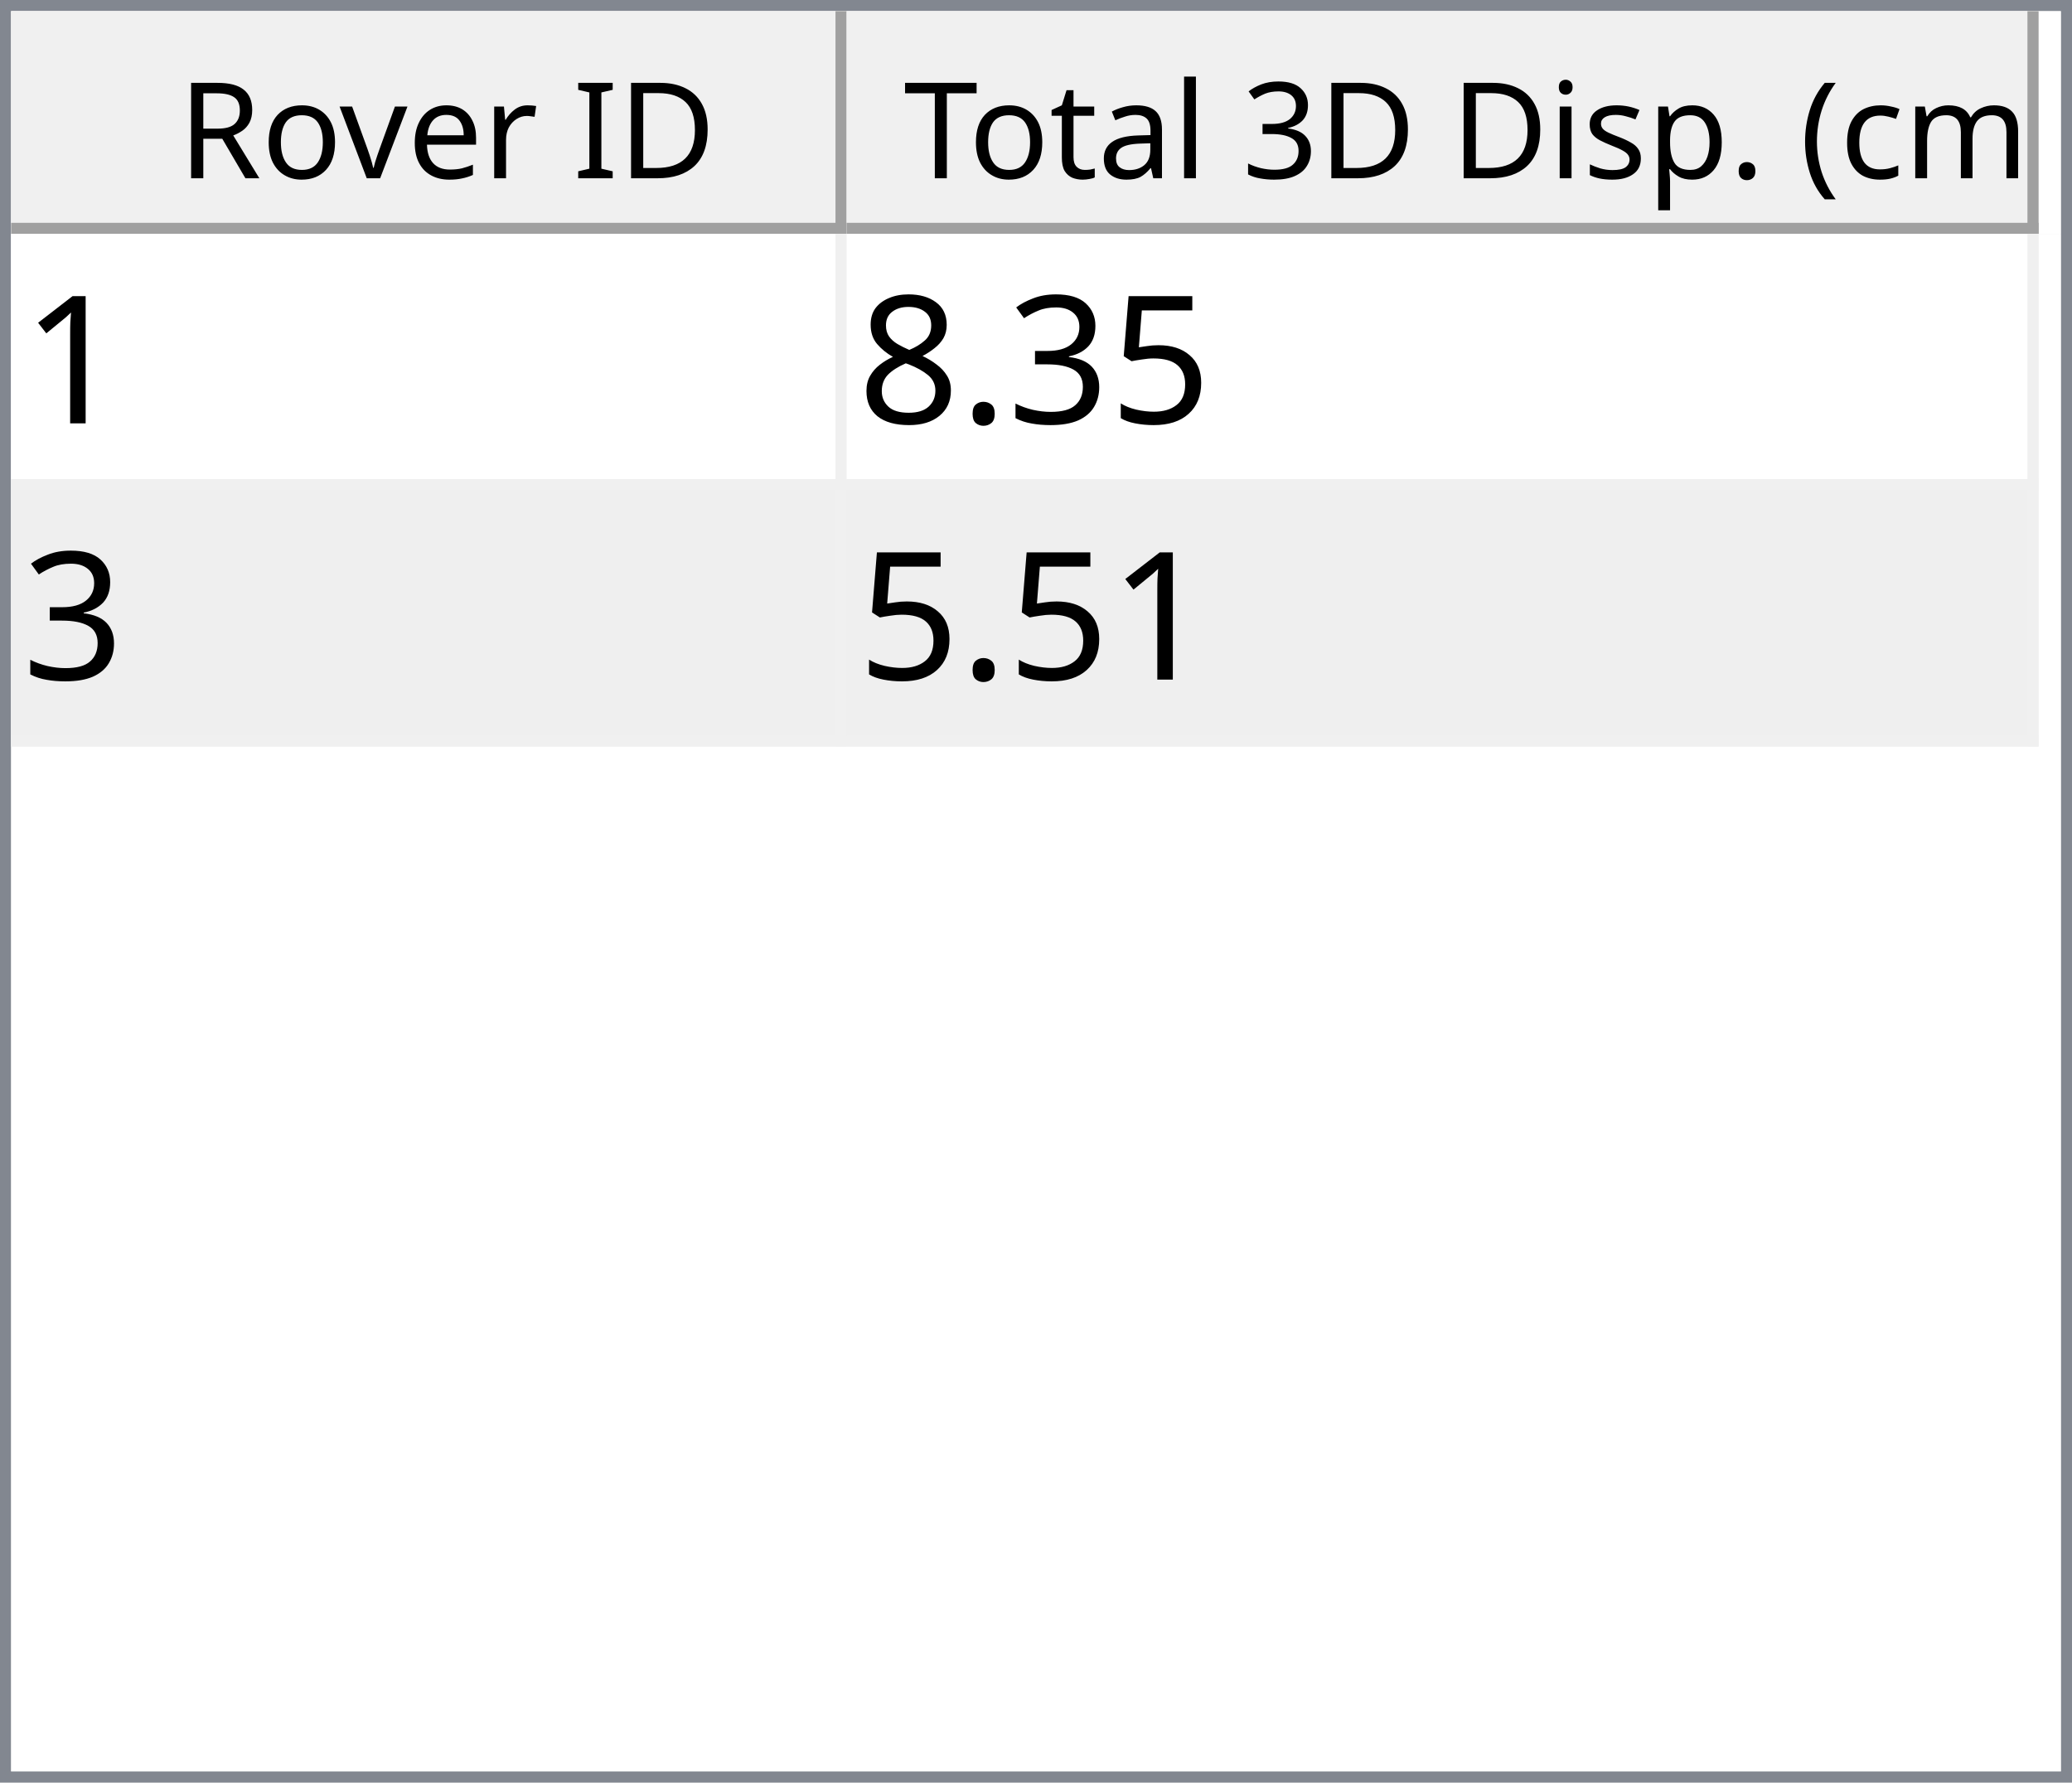
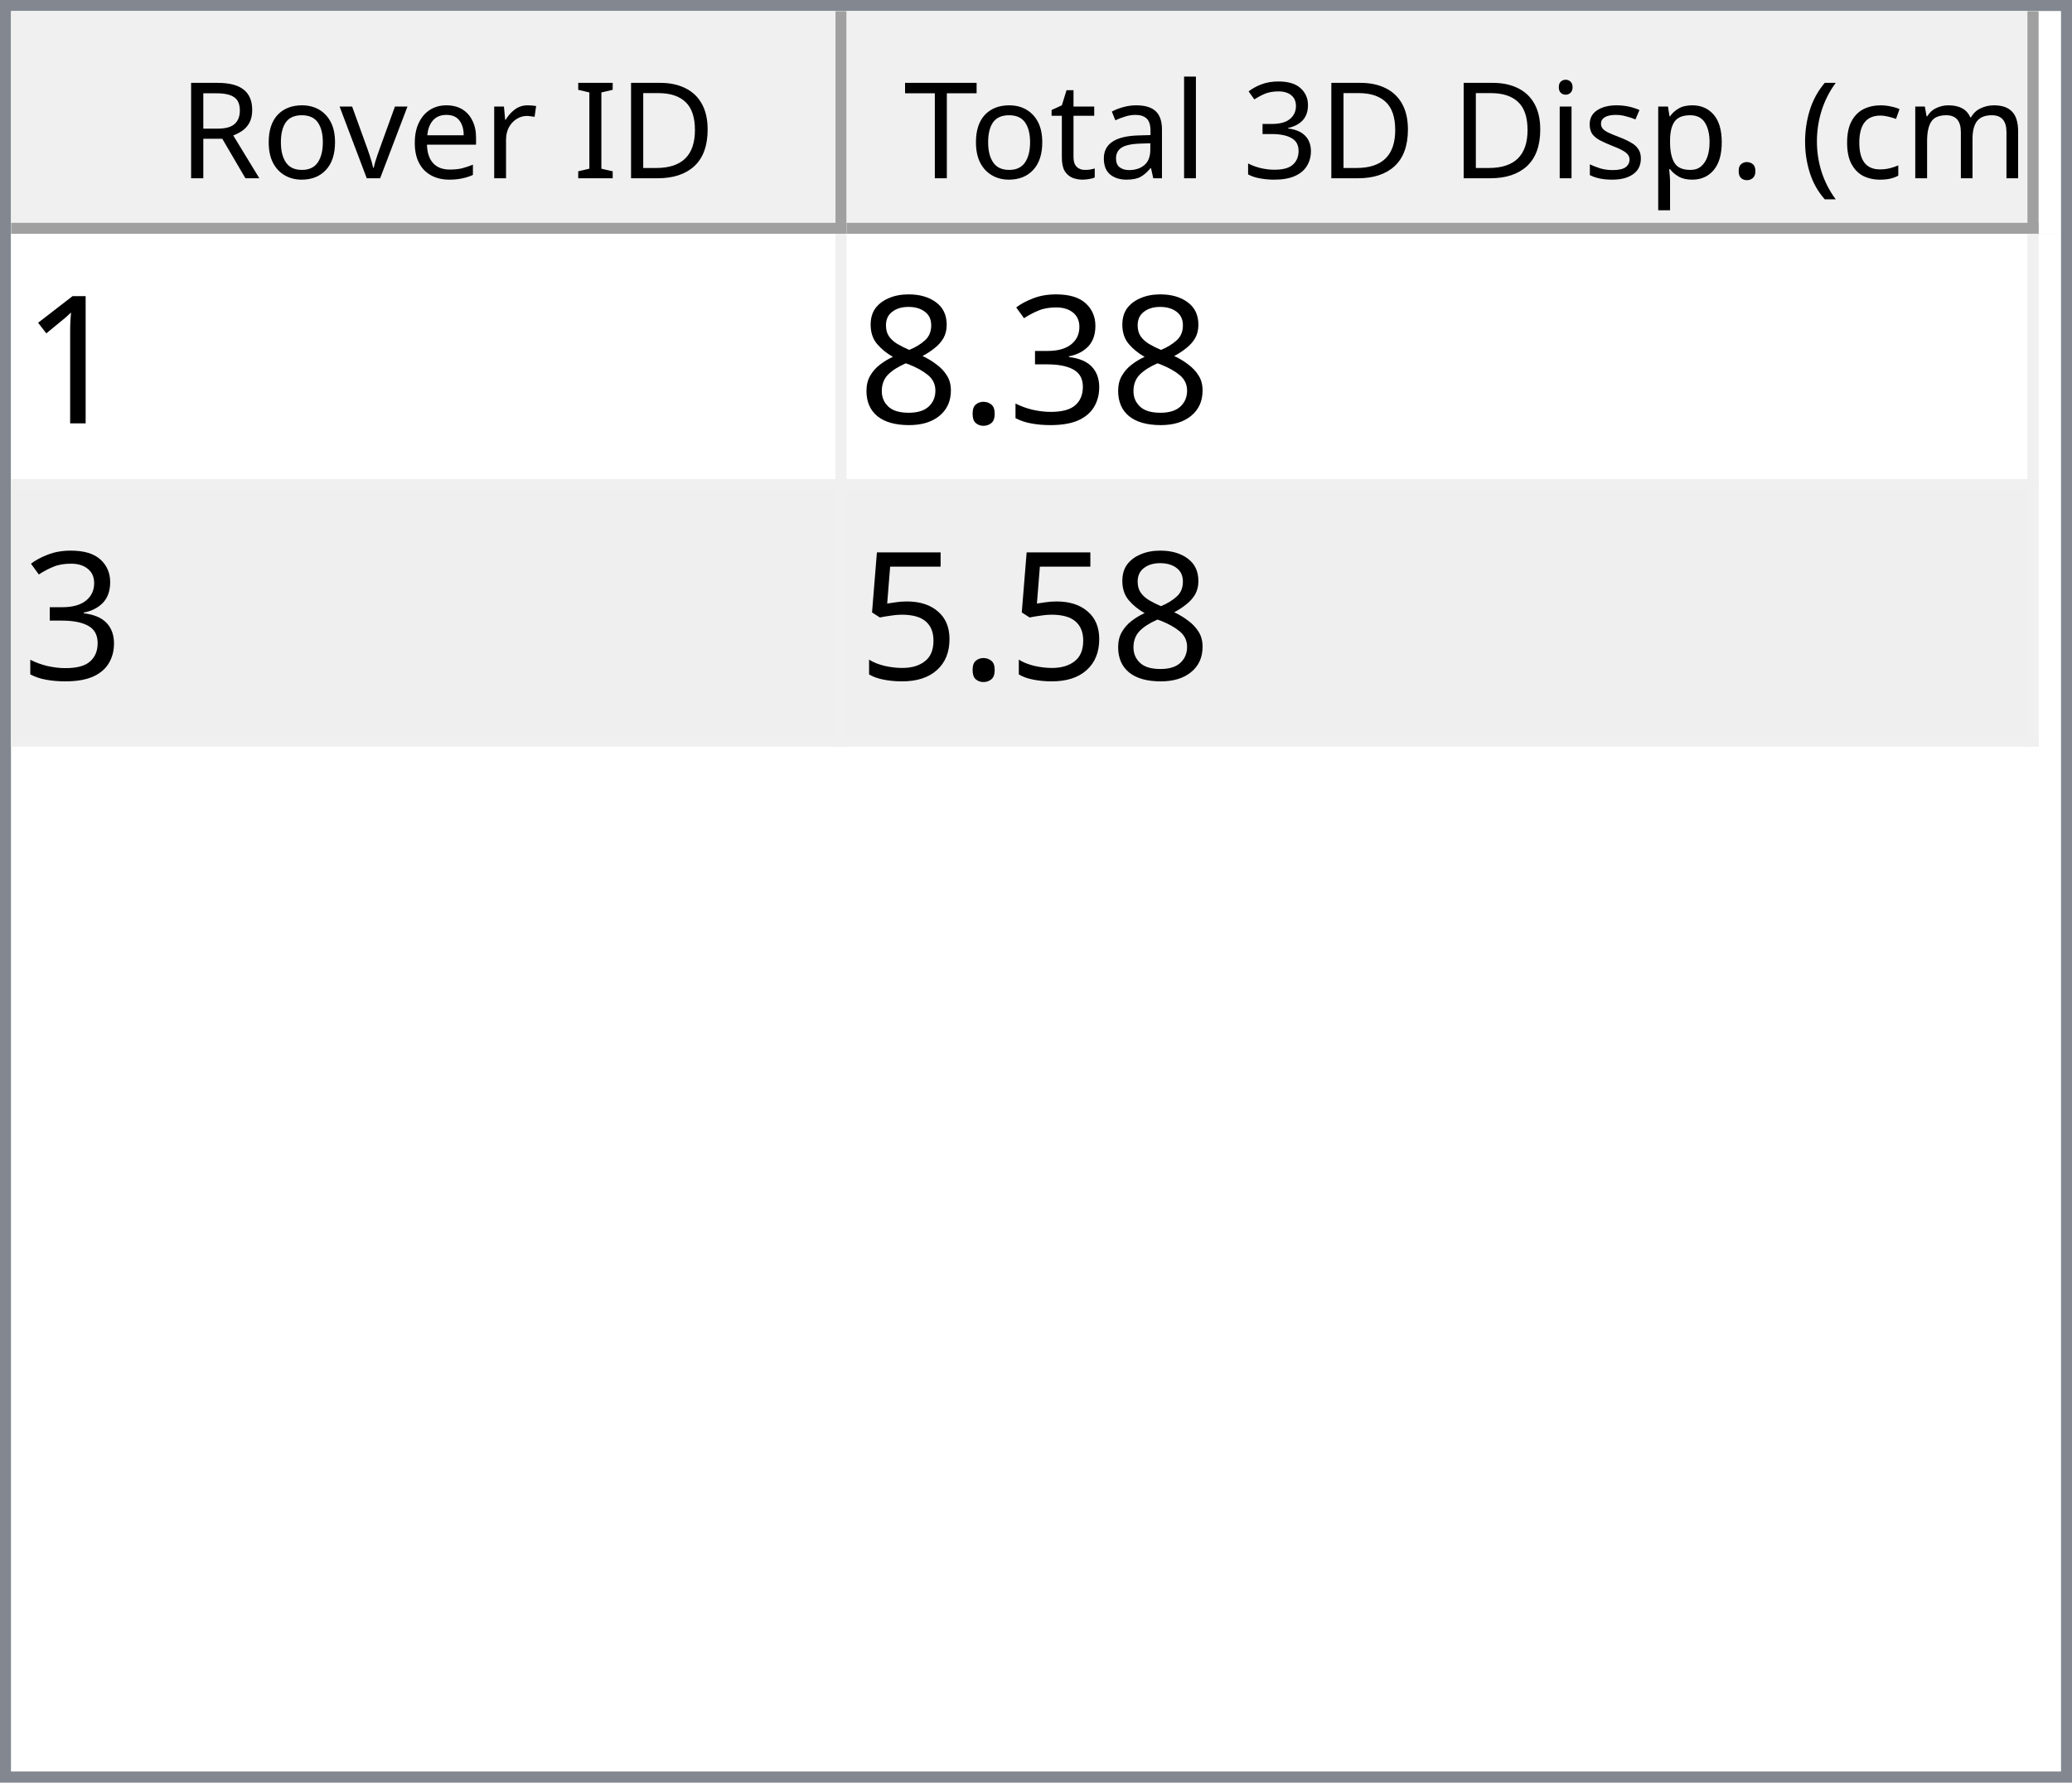
<svg xmlns="http://www.w3.org/2000/svg" style="fill-opacity:1; color-rendering:auto; color-interpolation:auto; text-rendering:auto; stroke:black; stroke-linecap:square; stroke-miterlimit:10; shape-rendering:auto; stroke-opacity:1; fill:black; stroke-dasharray:none; font-weight:normal; stroke-width:1; font-family:'Dialog'; font-style:normal; stroke-linejoin:miter; font-size:12px; stroke-dashoffset:0; image-rendering:auto;" width="186" height="160">
  <defs id="genericDefs" />
  <g>
    <defs id="defs1">
      <clipPath clipPathUnits="userSpaceOnUse" id="clipPath1">
        <path d="M0 0 L186 0 L186 160 L0 160 L0 0 Z" />
      </clipPath>
      <clipPath clipPathUnits="userSpaceOnUse" id="clipPath2">
        <path d="M0 0 L0 160 L186 160 L186 0 Z" />
      </clipPath>
      <clipPath clipPathUnits="userSpaceOnUse" id="clipPath3">
        <path d="M0 0 L0 20 L184 20 L184 0 Z" />
      </clipPath>
      <clipPath clipPathUnits="userSpaceOnUse" id="clipPath4">
        <path d="M0 0 L0 20 L75 20 L75 0 Z" />
      </clipPath>
      <clipPath clipPathUnits="userSpaceOnUse" id="clipPath5">
        <path d="M1 1 L1 19 L74 19 L74 1 Z" />
      </clipPath>
      <clipPath clipPathUnits="userSpaceOnUse" id="clipPath6">
        <path d="M0 0 L0 18 L73 18 L73 0 Z" />
      </clipPath>
      <clipPath clipPathUnits="userSpaceOnUse" id="clipPath7">
        <path d="M-0.5 -0.5 L-0.5 19.5 L74.5 19.5 L74.5 -0.5 Z" />
      </clipPath>
      <clipPath clipPathUnits="userSpaceOnUse" id="clipPath8">
        <path d="M0 0 L0 20 L107 20 L107 0 Z" />
      </clipPath>
      <clipPath clipPathUnits="userSpaceOnUse" id="clipPath9">
        <path d="M1 1 L1 19 L106 19 L106 1 Z" />
      </clipPath>
      <clipPath clipPathUnits="userSpaceOnUse" id="clipPath10">
        <path d="M0 0 L0 18 L105 18 L105 0 Z" />
      </clipPath>
      <clipPath clipPathUnits="userSpaceOnUse" id="clipPath11">
        <path d="M-0.5 -0.5 L-0.5 19.5 L106.5 19.5 L106.5 -0.5 Z" />
      </clipPath>
      <clipPath clipPathUnits="userSpaceOnUse" id="clipPath12">
        <path d="M0 0 L0 138 L184 138 L184 0 Z" />
      </clipPath>
      <clipPath clipPathUnits="userSpaceOnUse" id="clipPath13">
        <path d="M0 0 L0 46 L182 46 L182 0 Z" />
      </clipPath>
      <clipPath clipPathUnits="userSpaceOnUse" id="clipPath14">
        <path d="M-0.5 -0.5 L-0.5 45.5 L181.5 45.5 L181.5 -0.5 Z" />
      </clipPath>
      <clipPath clipPathUnits="userSpaceOnUse" id="clipPath15">
        <path d="M0 0 L0 22 L74 22 L74 0 Z" />
      </clipPath>
      <clipPath clipPathUnits="userSpaceOnUse" id="clipPath16">
        <path d="M0 0 L0 22 L106 22 L106 0 Z" />
      </clipPath>
      <font horiz-adv-x="64.551" id="font1">
        <font-face ascent="107.91" descent="25.098" units-per-em="100" style="font-style:normal; font-family:Segoe UI; font-weight:normal;" />
        <missing-glyph horiz-adv-x="64.551" d="M8.109 0 L8.109 68.266 L56.453 68.266 L56.453 0 L8.109 0 ZM15.328 7.234 L49.219 7.234 L49.219 61.031 L15.328 61.031 L15.328 7.234 Z" />
        <glyph unicode="D" horiz-adv-x="70.117" d="M9.188 0 L9.188 70.016 L28.516 70.016 Q65.531 70.016 65.531 35.891 Q65.531 19.672 55.25 9.836 Q44.969 0 27.734 0 L9.188 0 ZM17.391 62.594 L17.391 7.422 L27.828 7.422 Q41.609 7.422 49.273 14.797 Q56.938 22.172 56.938 35.688 Q56.938 62.594 28.328 62.594 L17.391 62.594 Z" />
        <glyph unicode="I" horiz-adv-x="26.611" d="M17.391 0 L9.188 0 L9.188 70.016 L17.391 70.016 L17.391 0 Z" />
        <glyph unicode=" " horiz-adv-x="27.393" d="" />
        <glyph unicode="r" horiz-adv-x="34.766" d="M34.188 41.891 Q32.078 43.5 28.125 43.5 Q23 43.5 19.555 38.672 Q16.109 33.844 16.109 25.484 L16.109 0 L8.109 0 L8.109 50 L16.109 50 L16.109 39.703 L16.312 39.703 Q18.016 44.969 21.531 47.922 Q25.047 50.875 29.391 50.875 Q32.516 50.875 34.188 50.203 L34.188 41.891 Z" />
        <glyph unicode="e" horiz-adv-x="52.295" d="M48.297 23 L12.984 23 Q13.188 14.656 17.484 10.109 Q21.781 5.562 29.297 5.562 Q37.75 5.562 44.828 11.141 L44.828 3.609 Q38.234 -1.172 27.391 -1.172 Q16.797 -1.172 10.742 5.641 Q4.688 12.453 4.688 24.812 Q4.688 36.469 11.305 43.82 Q17.922 51.172 27.734 51.172 Q37.547 51.172 42.922 44.828 Q48.297 38.484 48.297 27.203 L48.297 23 ZM40.094 29.781 Q40.047 36.719 36.75 40.578 Q33.453 44.438 27.594 44.438 Q21.922 44.438 17.969 40.383 Q14.016 36.328 13.094 29.781 L40.094 29.781 Z" />
        <glyph unicode="v" horiz-adv-x="47.9" d="M47.406 50 L27.484 0 L19.625 0 L0.688 50 L9.469 50 L22.172 13.672 Q23.578 9.672 23.922 6.688 L24.125 6.688 Q24.609 10.453 25.688 13.484 L38.969 50 L47.406 50 Z" />
        <glyph unicode="o" horiz-adv-x="58.594" d="M29 -1.172 Q17.922 -1.172 11.305 5.836 Q4.688 12.844 4.688 24.422 Q4.688 37.016 11.57 44.094 Q18.453 51.172 30.172 51.172 Q41.359 51.172 47.633 44.289 Q53.906 37.406 53.906 25.203 Q53.906 13.234 47.141 6.031 Q40.375 -1.172 29 -1.172 ZM29.594 44.438 Q21.875 44.438 17.383 39.188 Q12.891 33.938 12.891 24.703 Q12.891 15.828 17.43 10.695 Q21.969 5.562 29.594 5.562 Q37.359 5.562 41.531 10.594 Q45.703 15.625 45.703 24.906 Q45.703 34.281 41.531 39.359 Q37.359 44.438 29.594 44.438 Z" />
        <glyph unicode="R" horiz-adv-x="59.814" d="M59.375 0 L49.609 0 L37.891 19.625 Q36.281 22.359 34.766 24.289 Q33.25 26.219 31.664 27.438 Q30.078 28.656 28.25 29.219 Q26.422 29.781 24.125 29.781 L17.391 29.781 L17.391 0 L9.188 0 L9.188 70.016 L30.078 70.016 Q34.672 70.016 38.555 68.867 Q42.438 67.719 45.289 65.375 Q48.141 63.031 49.758 59.547 Q51.375 56.062 51.375 51.375 Q51.375 47.703 50.273 44.656 Q49.172 41.609 47.148 39.211 Q45.125 36.812 42.266 35.133 Q39.406 33.453 35.844 32.516 L35.844 32.328 Q37.594 31.547 38.891 30.547 Q40.188 29.547 41.359 28.18 Q42.531 26.812 43.68 25.078 Q44.828 23.344 46.234 21.047 L59.375 0 ZM17.391 62.594 L17.391 37.203 L28.516 37.203 Q31.594 37.203 34.203 38.133 Q36.812 39.062 38.719 40.797 Q40.625 42.531 41.703 45.047 Q42.781 47.562 42.781 50.688 Q42.781 56.297 39.141 59.445 Q35.5 62.594 28.609 62.594 L17.391 62.594 Z" />
        <glyph unicode=")" horiz-adv-x="30.176" d="M8.297 -15.922 L1.172 -15.922 Q16.406 2.344 16.406 26.812 Q16.406 51.469 1.078 70.016 L8.297 70.016 Q23.531 52.156 23.531 26.703 Q23.531 1.375 8.297 -15.922 Z" />
        <glyph unicode="m" horiz-adv-x="86.133" d="M79.109 0 L71.094 0 L71.094 28.719 Q71.094 37.016 68.531 40.727 Q65.969 44.438 59.906 44.438 Q54.781 44.438 51.195 39.75 Q47.609 35.062 47.609 28.516 L47.609 0 L39.594 0 L39.594 29.688 Q39.594 44.438 28.219 44.438 Q22.953 44.438 19.531 40.016 Q16.109 35.594 16.109 28.516 L16.109 0 L8.109 0 L8.109 50 L16.109 50 L16.109 42.094 L16.312 42.094 Q21.625 51.172 31.844 51.172 Q36.969 51.172 40.773 48.312 Q44.578 45.453 46 40.828 Q51.562 51.172 62.594 51.172 Q79.109 51.172 79.109 30.812 L79.109 0 Z" />
        <glyph unicode="c" horiz-adv-x="46.191" d="M42.188 2.297 Q36.422 -1.172 28.516 -1.172 Q17.828 -1.172 11.258 5.789 Q4.688 12.75 4.688 23.828 Q4.688 36.188 11.766 43.68 Q18.844 51.172 30.672 51.172 Q37.25 51.172 42.281 48.734 L42.281 40.531 Q36.719 44.438 30.375 44.438 Q22.703 44.438 17.797 38.945 Q12.891 33.453 12.891 24.516 Q12.891 15.719 17.508 10.641 Q22.125 5.562 29.891 5.562 Q36.422 5.562 42.188 9.906 L42.188 2.297 Z" />
        <glyph unicode="(" horiz-adv-x="30.176" d="M29.109 -15.922 L21.969 -15.922 Q6.844 1.375 6.844 26.703 Q6.844 52.156 21.969 70.016 L29.203 70.016 Q13.875 51.469 13.875 26.812 Q13.875 2.344 29.109 -15.922 Z" />
        <glyph unicode="." horiz-adv-x="21.68" d="M10.891 -1.078 Q8.641 -1.078 7.055 0.539 Q5.469 2.156 5.469 4.391 Q5.469 6.641 7.055 8.273 Q8.641 9.906 10.891 9.906 Q13.188 9.906 14.797 8.273 Q16.406 6.641 16.406 4.391 Q16.406 2.156 14.797 0.539 Q13.188 -1.078 10.891 -1.078 Z" />
        <glyph unicode="p" horiz-adv-x="58.789" d="M16.312 7.234 L16.109 7.234 L16.109 -23 L8.109 -23 L8.109 50 L16.109 50 L16.109 41.219 L16.312 41.219 Q22.219 51.172 33.594 51.172 Q43.266 51.172 48.688 44.461 Q54.109 37.75 54.109 26.469 Q54.109 13.922 48 6.375 Q41.891 -1.172 31.297 -1.172 Q21.578 -1.172 16.312 7.234 ZM16.109 27.391 L16.109 20.406 Q16.109 14.203 20.141 9.883 Q24.172 5.562 30.375 5.562 Q37.641 5.562 41.773 11.133 Q45.906 16.703 45.906 26.609 Q45.906 34.969 42.047 39.703 Q38.188 44.438 31.594 44.438 Q24.609 44.438 20.359 39.578 Q16.109 34.719 16.109 27.391 Z" />
        <glyph unicode="s" horiz-adv-x="42.432" d="M5.078 1.812 L5.078 10.406 Q11.625 5.562 19.484 5.562 Q30.031 5.562 30.031 12.594 Q30.031 14.594 29.125 15.992 Q28.219 17.391 26.68 18.461 Q25.141 19.531 23.07 20.383 Q21 21.234 18.609 22.172 Q15.281 23.484 12.766 24.828 Q10.25 26.172 8.57 27.859 Q6.891 29.547 6.031 31.695 Q5.172 33.844 5.172 36.719 Q5.172 40.234 6.789 42.945 Q8.406 45.656 11.086 47.484 Q13.766 49.312 17.211 50.242 Q20.656 51.172 24.312 51.172 Q30.812 51.172 35.938 48.922 L35.938 40.828 Q30.422 44.438 23.25 44.438 Q21 44.438 19.195 43.922 Q17.391 43.406 16.094 42.477 Q14.797 41.547 14.086 40.258 Q13.375 38.969 13.375 37.406 Q13.375 35.453 14.086 34.133 Q14.797 32.812 16.164 31.789 Q17.531 30.766 19.484 29.938 Q21.438 29.109 23.922 28.125 Q27.25 26.859 29.883 25.516 Q32.516 24.172 34.375 22.484 Q36.234 20.797 37.234 18.602 Q38.234 16.406 38.234 13.375 Q38.234 9.672 36.602 6.938 Q34.969 4.203 32.234 2.398 Q29.5 0.594 25.93 -0.289 Q22.359 -1.172 18.453 -1.172 Q10.75 -1.172 5.078 1.812 Z" />
        <glyph unicode="i" horiz-adv-x="24.219" d="M12.203 62.703 Q10.062 62.703 8.547 64.164 Q7.031 65.625 7.031 67.875 Q7.031 70.125 8.547 71.609 Q10.062 73.094 12.203 73.094 Q14.406 73.094 15.945 71.609 Q17.484 70.125 17.484 67.875 Q17.484 65.719 15.945 64.211 Q14.406 62.703 12.203 62.703 ZM16.109 0 L8.109 0 L8.109 50 L16.109 50 L16.109 0 Z" />
        <glyph unicode="3" horiz-adv-x="53.906" d="M46.531 19.828 Q46.531 15.094 44.75 11.211 Q42.969 7.328 39.719 4.57 Q36.469 1.812 31.93 0.297 Q27.391 -1.219 21.922 -1.219 Q11.922 -1.219 6 2.594 L6 11.188 Q13.094 5.609 22.219 5.609 Q25.875 5.609 28.828 6.539 Q31.781 7.469 33.906 9.227 Q36.031 10.984 37.18 13.477 Q38.328 15.969 38.328 19.094 Q38.328 32.812 18.797 32.812 L12.984 32.812 L12.984 39.594 L18.5 39.594 Q35.797 39.594 35.797 52.484 Q35.797 64.406 22.609 64.406 Q15.188 64.406 8.688 59.422 L8.688 67.188 Q15.375 71.188 24.609 71.188 Q29 71.188 32.57 69.969 Q36.141 68.75 38.68 66.555 Q41.219 64.359 42.609 61.281 Q44 58.203 44 54.5 Q44 40.672 30.031 36.719 L30.031 36.531 Q33.594 36.141 36.625 34.797 Q39.656 33.453 41.852 31.305 Q44.047 29.156 45.289 26.25 Q46.531 23.344 46.531 19.828 Z" />
        <glyph unicode="l" horiz-adv-x="24.219" d="M16.109 0 L8.109 0 L8.109 74.031 L16.109 74.031 L16.109 0 Z" />
        <glyph unicode="a" horiz-adv-x="50.879" d="M43.891 0 L35.891 0 L35.891 7.812 L35.688 7.812 Q30.469 -1.172 20.312 -1.172 Q12.844 -1.172 8.617 2.781 Q4.391 6.734 4.391 13.281 Q4.391 27.297 20.906 29.594 L35.891 31.688 Q35.891 44.438 25.594 44.438 Q16.547 44.438 9.281 38.281 L9.281 46.484 Q16.656 51.172 26.266 51.172 Q43.891 51.172 43.891 32.516 L43.891 0 ZM35.891 25.297 L23.828 23.641 Q18.266 22.859 15.43 20.875 Q12.594 18.891 12.594 13.875 Q12.594 10.203 15.211 7.883 Q17.828 5.562 22.172 5.562 Q28.125 5.562 32.008 9.742 Q35.891 13.922 35.891 20.312 L35.891 25.297 Z" />
        <glyph unicode="t" horiz-adv-x="33.887" d="M31.297 0.484 Q28.469 -1.078 23.828 -1.078 Q10.688 -1.078 10.688 13.578 L10.688 43.172 L2.094 43.172 L2.094 50 L10.688 50 L10.688 62.203 L18.703 64.797 L18.703 50 L31.297 50 L31.297 43.172 L18.703 43.172 L18.703 14.984 Q18.703 9.969 20.414 7.82 Q22.125 5.672 26.078 5.672 Q29.109 5.672 31.297 7.328 L31.297 0.484 Z" />
        <glyph unicode="T" horiz-adv-x="52.393" d="M50.594 62.594 L30.375 62.594 L30.375 0 L22.172 0 L22.172 62.594 L2 62.594 L2 70.016 L50.594 70.016 L50.594 62.594 Z" />
      </font>
      <font horiz-adv-x="75.0" id="font2">
        <font-face ascent="100.537" descent="21.973" units-per-em="100" style="font-style:normal; font-family:sans-serif; font-weight:normal;" />
        <missing-glyph horiz-adv-x="75.0" d="M12.5 0 L12.5 62.5 L62.5 62.5 L62.5 0 L12.5 0 ZM14.062 1.562 L60.938 1.562 L60.938 60.938 L14.062 60.938 L14.062 1.562 Z" />
        <glyph unicode="1" horiz-adv-x="55.615" d="M37.25 0 L28.469 0 L28.469 56 Q25.297 52.984 20.141 49.953 Q14.984 46.922 10.891 45.406 L10.891 53.906 Q18.266 57.375 23.781 62.305 Q29.297 67.234 31.594 71.875 L37.25 71.875 L37.25 0 Z" />
-         <glyph unicode="5" horiz-adv-x="55.615" d="M4.156 18.75 L13.375 19.531 Q14.406 12.797 18.141 9.398 Q21.875 6 27.156 6 Q33.5 6 37.891 10.789 Q42.281 15.578 42.281 23.484 Q42.281 31 38.062 35.352 Q33.844 39.703 27 39.703 Q22.75 39.703 19.336 37.773 Q15.922 35.844 13.969 32.766 L5.719 33.844 L12.641 70.609 L48.25 70.609 L48.25 62.203 L19.672 62.203 L15.828 42.969 Q22.266 47.469 29.344 47.469 Q38.719 47.469 45.164 40.969 Q51.609 34.469 51.609 24.266 Q51.609 14.547 45.953 7.469 Q39.062 -1.219 27.156 -1.219 Q17.391 -1.219 11.211 4.25 Q5.031 9.719 4.156 18.75 Z" />
        <glyph unicode="3" horiz-adv-x="55.615" d="M4.203 18.891 L12.984 20.062 Q14.5 12.594 18.141 9.297 Q21.781 6 27 6 Q33.203 6 37.477 10.297 Q41.75 14.594 41.75 20.953 Q41.75 27 37.797 30.93 Q33.844 34.859 27.734 34.859 Q25.25 34.859 21.531 33.891 L22.516 41.609 Q23.391 41.5 23.922 41.5 Q29.547 41.5 34.039 44.43 Q38.531 47.359 38.531 53.469 Q38.531 58.297 35.258 61.477 Q31.984 64.656 26.812 64.656 Q21.688 64.656 18.266 61.43 Q14.844 58.203 13.875 51.766 L5.078 53.328 Q6.688 62.156 12.398 67.016 Q18.109 71.875 26.609 71.875 Q32.469 71.875 37.398 69.359 Q42.328 66.844 44.945 62.5 Q47.562 58.156 47.562 53.266 Q47.562 48.641 45.07 44.828 Q42.578 41.016 37.703 38.766 Q44.047 37.312 47.562 32.695 Q51.078 28.078 51.078 21.141 Q51.078 11.766 44.242 5.25 Q37.406 -1.266 26.953 -1.266 Q17.531 -1.266 11.305 4.352 Q5.078 9.969 4.203 18.891 Z" />
        <glyph unicode="." horiz-adv-x="27.783" d="M9.078 0 L9.078 10.016 L19.094 10.016 L19.094 0 L9.078 0 Z" />
        <glyph unicode="8" horiz-adv-x="55.615" d="M17.672 38.812 Q12.203 40.828 9.57 44.539 Q6.938 48.25 6.938 53.422 Q6.938 61.234 12.555 66.555 Q18.172 71.875 27.484 71.875 Q36.859 71.875 42.578 66.43 Q48.297 60.984 48.297 53.172 Q48.297 48.188 45.68 44.508 Q43.062 40.828 37.75 38.812 Q44.344 36.672 47.781 31.883 Q51.219 27.094 51.219 20.453 Q51.219 11.281 44.727 5.031 Q38.234 -1.219 27.641 -1.219 Q17.047 -1.219 10.547 5.055 Q4.047 11.328 4.047 20.703 Q4.047 27.688 7.594 32.398 Q11.141 37.109 17.672 38.812 ZM15.922 53.719 Q15.922 48.641 19.195 45.414 Q22.469 42.188 27.688 42.188 Q32.766 42.188 36.016 45.383 Q39.266 48.578 39.266 53.219 Q39.266 58.062 35.914 61.359 Q32.562 64.656 27.594 64.656 Q22.562 64.656 19.242 61.43 Q15.922 58.203 15.922 53.719 ZM13.094 20.656 Q13.094 16.891 14.875 13.375 Q16.656 9.859 20.172 7.93 Q23.688 6 27.734 6 Q34.031 6 38.133 10.055 Q42.234 14.109 42.234 20.359 Q42.234 26.703 38.016 30.859 Q33.797 35.016 27.438 35.016 Q21.234 35.016 17.164 30.914 Q13.094 26.812 13.094 20.656 Z" />
+         <glyph unicode="5" horiz-adv-x="55.615" d="M4.156 18.75 L13.375 19.531 Q14.406 12.797 18.141 9.398 Q21.875 6 27.156 6 Q33.5 6 37.891 10.789 Q42.281 15.578 42.281 23.484 Q42.281 31 38.062 35.352 Q33.844 39.703 27 39.703 Q22.75 39.703 19.336 37.773 Q15.922 35.844 13.969 32.766 L5.719 33.844 L12.641 70.609 L48.25 70.609 L48.25 62.203 L19.672 62.203 L15.828 42.969 Q22.266 47.469 29.344 47.469 Q38.719 47.469 45.164 40.969 Q51.609 34.469 51.609 24.266 Q51.609 14.547 45.953 7.469 Q39.062 -1.219 27.156 -1.219 Q17.391 -1.219 11.211 4.25 Q5.031 9.719 4.156 18.75 Z" />
      </font>
    </defs>
    <g style="fill:white; stroke:white;">
      <rect x="0" y="0" width="186" style="clip-path:url(#clipPath1); stroke:none;" height="160" />
    </g>
    <g style="fill:white; text-rendering:optimizeSpeed; color-rendering:optimizeSpeed; image-rendering:optimizeSpeed; shape-rendering:crispEdges; stroke:white; color-interpolation:sRGB;">
      <rect x="0" width="186" height="160" y="0" style="stroke:none;" />
      <path style="stroke:none;" d="M0 160 L186 160 L186 0 L0 0 Z" />
    </g>
    <g style="fill:rgb(240,240,240); font-family:'Segoe UI'; stroke:rgb(240,240,240);">
      <rect x="0" y="0" width="186" style="clip-path:url(#clipPath2); stroke:none;" height="160" />
    </g>
    <g style="fill:rgb(130,135,144); font-family:'Segoe UI'; stroke:rgb(130,135,144);">
      <path d="M0 0 L186 0 L186 160 L0 160 L0 0 ZM1 1 L185 1 L185 159 L1 159 L1 1 Z" style="fill-rule:evenodd; clip-path:url(#clipPath2); stroke:none;" />
    </g>
    <g style="fill:white; font-family:'Segoe UI'; stroke:white;" transform="translate(1,1)">
      <rect x="0" y="0" width="184" style="clip-path:url(#clipPath3); stroke:none;" height="20" />
    </g>
    <g style="fill:rgb(240,240,240); font-family:'Segoe UI'; stroke:rgb(240,240,240);" transform="translate(1,1)">
      <rect x="0" y="0" width="75" style="clip-path:url(#clipPath4); stroke:none;" height="20" />
    </g>
    <g style="font-family:'Segoe UI';" transform="translate(2,2)">
      <text x="14" xml:space="preserve" y="14" style="clip-path:url(#clipPath6); stroke:none;">Rover ID</text>
    </g>
    <g style="fill:rgb(160,160,160); font-family:'Segoe UI'; stroke:rgb(160,160,160); stroke-linejoin:bevel;" transform="translate(1.5,1.5)">
      <line x1="74" x2="74" y1="0" style="fill:none; clip-path:url(#clipPath7);" y2="19" />
    </g>
    <g style="fill:rgb(160,160,160); font-family:'Segoe UI'; stroke:rgb(160,160,160); stroke-linejoin:bevel;" transform="matrix(1,0,0,1,1,1) translate(0.5,0.5)">
      <line x1="0" x2="74" y1="19" style="fill:none; clip-path:url(#clipPath7);" y2="19" />
    </g>
    <g style="fill:rgb(240,240,240); font-family:'Segoe UI'; stroke:rgb(240,240,240);" transform="translate(76,1)">
      <rect x="0" y="0" width="107" style="clip-path:url(#clipPath8); stroke:none;" height="20" />
    </g>
    <g style="font-family:'Segoe UI';" transform="translate(77,2)">
      <text x="1" xml:space="preserve" y="14" style="clip-path:url(#clipPath10); stroke:none;"> Total 3D Disp. (cm)</text>
    </g>
    <g style="fill:rgb(160,160,160); font-family:'Segoe UI'; stroke:rgb(160,160,160); stroke-linejoin:bevel;" transform="translate(76.5,1.5)">
      <line x1="106" x2="106" y1="0" style="fill:none; clip-path:url(#clipPath11);" y2="19" />
    </g>
    <g style="fill:rgb(160,160,160); font-family:'Segoe UI'; stroke:rgb(160,160,160); stroke-linejoin:bevel;" transform="matrix(1,0,0,1,76,1) translate(0.5,0.5)">
      <line x1="0" x2="106" y1="19" style="fill:none; clip-path:url(#clipPath11);" y2="19" />
    </g>
    <g style="fill:white; font-family:'Segoe UI'; stroke:white;" transform="translate(1,21)">
      <rect x="0" y="0" width="184" style="clip-path:url(#clipPath12); stroke:none;" height="138" />
    </g>
    <g style="fill:rgb(240,240,240); font-size:16px; font-family:sans-serif; stroke:rgb(240,240,240);" transform="translate(1,21)">
      <rect x="0" y="0" width="182" style="clip-path:url(#clipPath13); stroke:none;" height="46" />
      <line transform="translate(0.5,0.5)" x1="0" x2="181" y1="22" style="clip-path:url(#clipPath14); fill:none; stroke-linejoin:bevel;" y2="22" />
    </g>
    <g transform="matrix(1,0,0,1,1,21) translate(0.5,0.5)" style="fill:rgb(240,240,240); font-size:16px; font-family:sans-serif; stroke:rgb(240,240,240); stroke-linejoin:bevel;">
      <line x1="0" x2="181" y1="45" style="fill:none; clip-path:url(#clipPath14);" y2="45" />
    </g>
    <g transform="matrix(1,0,0,1,1,21) translate(0.5,0.5)" style="fill:rgb(240,240,240); font-size:16px; font-family:sans-serif; stroke:rgb(240,240,240); stroke-linejoin:bevel;">
      <line x1="74" x2="74" y1="0" style="fill:none; clip-path:url(#clipPath14);" y2="45" />
    </g>
    <g transform="matrix(1,0,0,1,1,21) translate(0.5,0.5)" style="fill:rgb(240,240,240); font-size:16px; font-family:sans-serif; stroke:rgb(240,240,240); stroke-linejoin:bevel;">
      <line x1="181" x2="181" y1="0" style="fill:none; clip-path:url(#clipPath14);" y2="45" />
    </g>
    <g style="fill:white; font-size:16px; font-family:sans-serif; stroke:white;" transform="matrix(1,0,0,1,1,21)">
      <rect x="0" y="0" width="74" style="clip-path:url(#clipPath15); stroke:none;" height="22" />
      <text x="1" y="17" style="fill:black; clip-path:url(#clipPath15); stroke:none;" xml:space="preserve">1</text>
    </g>
    <g style="fill:white; font-size:16px; font-family:sans-serif; stroke:white;" transform="matrix(1,0,0,1,1,21) translate(75,0)">
      <rect x="0" y="0" width="106" style="clip-path:url(#clipPath16); stroke:none;" height="22" />
-       <text x="1" y="17" style="fill:black; clip-path:url(#clipPath16); stroke:none;" xml:space="preserve">8.35</text>
+       <text x="1" y="17" style="fill:black; clip-path:url(#clipPath16); stroke:none;" xml:space="preserve">8.38</text>
    </g>
    <g style="fill:rgb(239,239,239); font-size:16px; font-family:sans-serif; stroke:rgb(239,239,239);" transform="matrix(1,0,0,1,1,21) translate(0,23)">
      <rect x="0" y="0" width="74" style="clip-path:url(#clipPath15); stroke:none;" height="22" />
      <text x="1" y="17" style="fill:black; clip-path:url(#clipPath15); stroke:none;" xml:space="preserve">3</text>
    </g>
    <g style="fill:rgb(239,239,239); font-size:16px; font-family:sans-serif; stroke:rgb(239,239,239);" transform="matrix(1,0,0,1,1,21) translate(75,23)">
      <rect x="0" y="0" width="106" style="clip-path:url(#clipPath16); stroke:none;" height="22" />
-       <text x="1" y="17" style="fill:black; clip-path:url(#clipPath16); stroke:none;" xml:space="preserve">5.51</text>
+       <text x="1" y="17" style="fill:black; clip-path:url(#clipPath16); stroke:none;" xml:space="preserve">5.58</text>
    </g>
  </g>
</svg>
